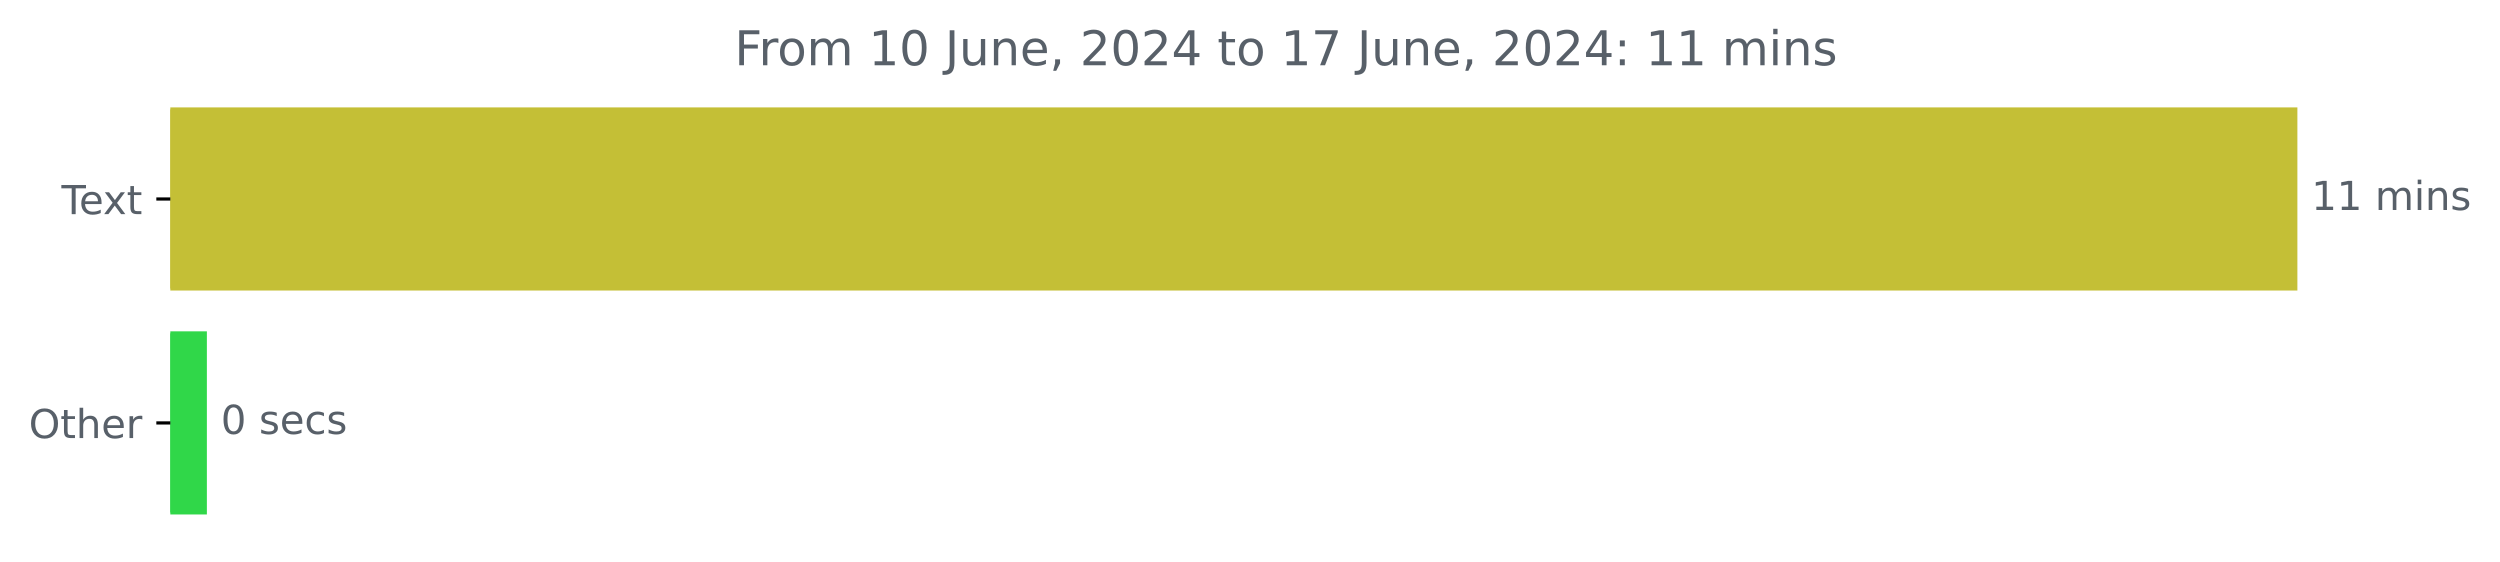
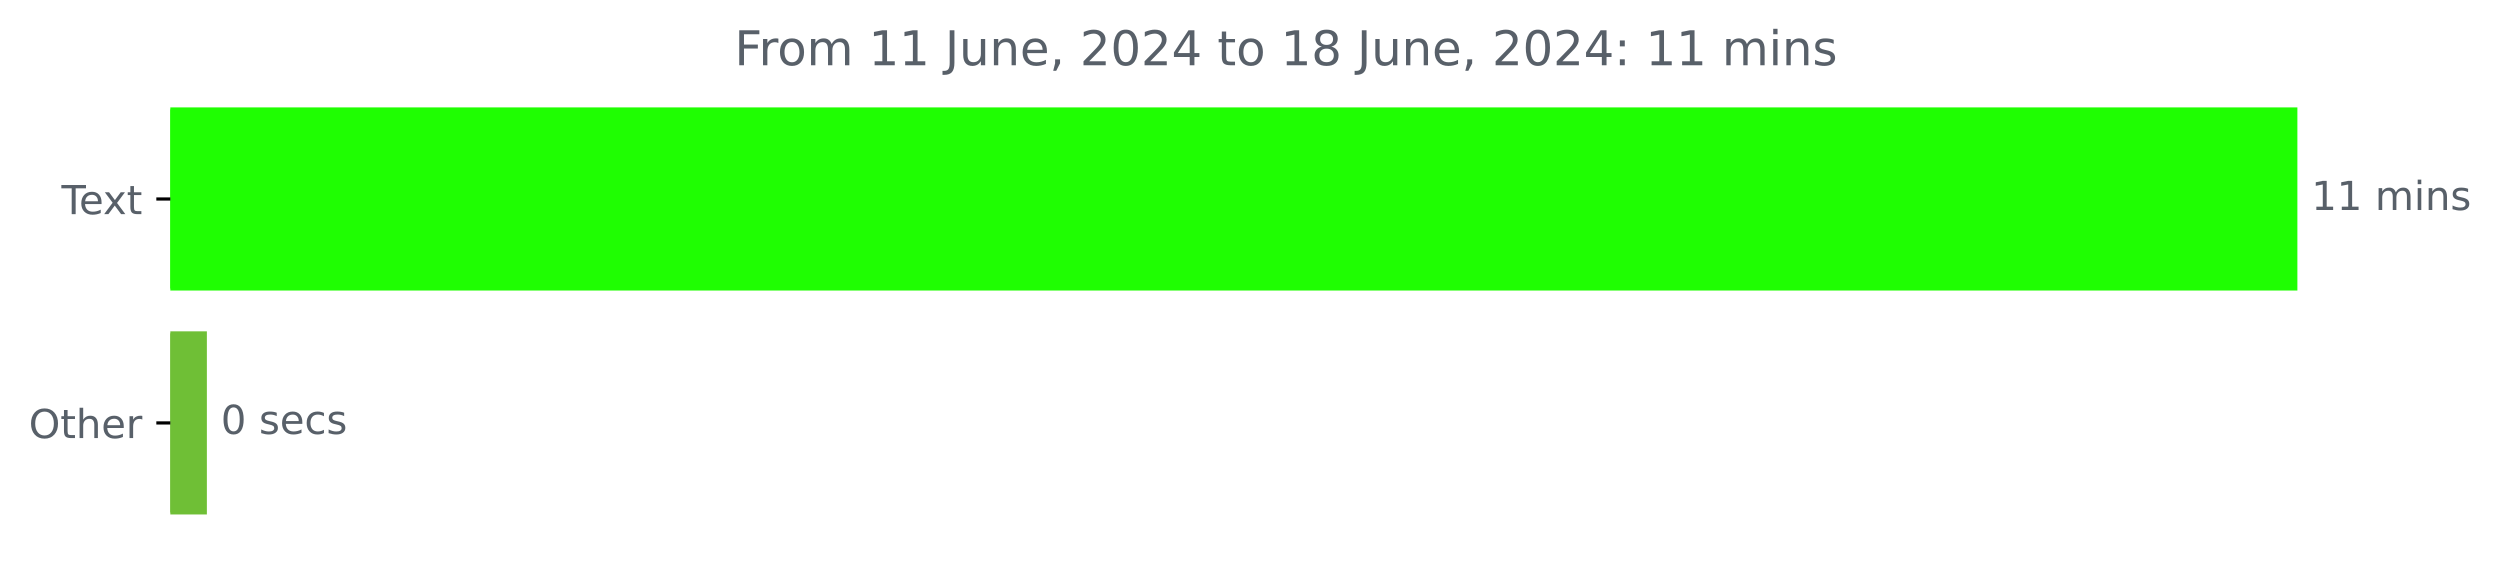
<svg xmlns="http://www.w3.org/2000/svg" xmlns:xlink="http://www.w3.org/1999/xlink" width="625.191pt" height="140.398pt" viewBox="0 0 625.191 140.398" version="1.1">
  <defs>
    <style type="text/css">*{stroke-linejoin: round; stroke-linecap: butt}</style>
  </defs>
  <g id="figure_1">
    <g id="patch_1">
      <path d="M 0 140.398  L 625.191 140.398  L 625.191 0  L 0 0  L 0 140.398  z " style="fill: none" />
    </g>
    <g id="axes_1">
      <g id="patch_2">
-         <path d="M 42.594 27.358  L 574.022 27.358  L 574.022 72.158  L 42.594 72.158  z " clip-path="url(#p624b06c0c6)" style="fill: #c4bf36; stroke: #c4bf36; stroke-linejoin: miter" />
+         <path d="M 42.594 27.358  L 574.022 27.358  L 574.022 72.158  L 42.594 72.158  z " clip-path="url(#peace663324)" style="fill: #1ffe02; stroke: #1ffe02; stroke-linejoin: miter" />
      </g>
      <g id="patch_3">
-         <path d="M 42.594 83.358  L 51.235 83.358  L 51.235 128.158  L 42.594 128.158  z " clip-path="url(#p624b06c0c6)" style="fill: #30d749; stroke: #30d749; stroke-linejoin: miter" />
+         <path d="M 42.594 83.358  L 51.235 83.358  L 51.235 128.158  L 42.594 128.158  z " clip-path="url(#peace663324)" style="fill: #6fbf36; stroke: #6fbf36; stroke-linejoin: miter" />
      </g>
      <g id="matplotlib.axis_1" />
      <g id="matplotlib.axis_2">
        <g id="ytick_1">
          <g id="line2d_1">
            <defs>
-               <path id="mcbaf72861c" d="M 0 0  L -3.5 0  " style="stroke: #000000; stroke-width: 0.8" />
+               <path id="m70cfc7838a" d="M 0 0  L -3.5 0  " style="stroke: #000000; stroke-width: 0.8" />
            </defs>
            <g>
-               <use xlink:href="#mcbaf72861c" x="42.594" y="49.758" style="stroke: #000000; stroke-width: 0.8" />
+               <use xlink:href="#m70cfc7838a" x="42.594" y="49.758" style="stroke: #000000; stroke-width: 0.8" />
            </g>
          </g>
          <g id="text_1">
            <g style="fill: #586069" transform="translate(15.36875 53.55734) scale(0.1 -0.1)">
              <defs>
                <path id="DejaVuSans-54" d="M -19 4666  L 3928 4666  L 3928 4134  L 2272 4134  L 2272 0  L 1638 0  L 1638 4134  L -19 4134  L -19 4666  z " transform="scale(0.015625)" />
                <path id="DejaVuSans-65" d="M 3597 1894  L 3597 1613  L 953 1613  Q 991 1019 1311 708  Q 1631 397 2203 397  Q 2534 397 2845 478  Q 3156 559 3463 722  L 3463 178  Q 3153 47 2828 -22  Q 2503 -91 2169 -91  Q 1331 -91 842 396  Q 353 884 353 1716  Q 353 2575 817 3079  Q 1281 3584 2069 3584  Q 2775 3584 3186 3129  Q 3597 2675 3597 1894  z M 3022 2063  Q 3016 2534 2758 2815  Q 2500 3097 2075 3097  Q 1594 3097 1305 2825  Q 1016 2553 972 2059  L 3022 2063  z " transform="scale(0.015625)" />
                <path id="DejaVuSans-78" d="M 3513 3500  L 2247 1797  L 3578 0  L 2900 0  L 1881 1375  L 863 0  L 184 0  L 1544 1831  L 300 3500  L 978 3500  L 1906 2253  L 2834 3500  L 3513 3500  z " transform="scale(0.015625)" />
                <path id="DejaVuSans-74" d="M 1172 4494  L 1172 3500  L 2356 3500  L 2356 3053  L 1172 3053  L 1172 1153  Q 1172 725 1289 603  Q 1406 481 1766 481  L 2356 481  L 2356 0  L 1766 0  Q 1100 0 847 248  Q 594 497 594 1153  L 594 3053  L 172 3053  L 172 3500  L 594 3500  L 594 4494  L 1172 4494  z " transform="scale(0.015625)" />
              </defs>
              <use xlink:href="#DejaVuSans-54" />
              <use xlink:href="#DejaVuSans-65" x="44.084" />
              <use xlink:href="#DejaVuSans-78" x="103.857" />
              <use xlink:href="#DejaVuSans-74" x="163.037" />
            </g>
          </g>
        </g>
        <g id="ytick_2">
          <g id="line2d_2">
            <g>
-               <use xlink:href="#mcbaf72861c" x="42.594" y="105.758" style="stroke: #000000; stroke-width: 0.8" />
+               <use xlink:href="#m70cfc7838a" x="42.594" y="105.758" style="stroke: #000000; stroke-width: 0.8" />
            </g>
          </g>
          <g id="text_2">
            <g style="fill: #586069" transform="translate(7.2 109.5573) scale(0.1 -0.1)">
              <defs>
                <path id="DejaVuSans-4f" d="M 2522 4238  Q 1834 4238 1429 3725  Q 1025 3213 1025 2328  Q 1025 1447 1429 934  Q 1834 422 2522 422  Q 3209 422 3611 934  Q 4013 1447 4013 2328  Q 4013 3213 3611 3725  Q 3209 4238 2522 4238  z M 2522 4750  Q 3503 4750 4090 4092  Q 4678 3434 4678 2328  Q 4678 1225 4090 567  Q 3503 -91 2522 -91  Q 1538 -91 948 565  Q 359 1222 359 2328  Q 359 3434 948 4092  Q 1538 4750 2522 4750  z " transform="scale(0.015625)" />
                <path id="DejaVuSans-68" d="M 3513 2113  L 3513 0  L 2938 0  L 2938 2094  Q 2938 2591 2744 2837  Q 2550 3084 2163 3084  Q 1697 3084 1428 2787  Q 1159 2491 1159 1978  L 1159 0  L 581 0  L 581 4863  L 1159 4863  L 1159 2956  Q 1366 3272 1645 3428  Q 1925 3584 2291 3584  Q 2894 3584 3203 3211  Q 3513 2838 3513 2113  z " transform="scale(0.015625)" />
                <path id="DejaVuSans-72" d="M 2631 2963  Q 2534 3019 2420 3045  Q 2306 3072 2169 3072  Q 1681 3072 1420 2755  Q 1159 2438 1159 1844  L 1159 0  L 581 0  L 581 3500  L 1159 3500  L 1159 2956  Q 1341 3275 1631 3429  Q 1922 3584 2338 3584  Q 2397 3584 2469 3576  Q 2541 3569 2628 3553  L 2631 2963  z " transform="scale(0.015625)" />
              </defs>
              <use xlink:href="#DejaVuSans-4f" />
              <use xlink:href="#DejaVuSans-74" x="78.711" />
              <use xlink:href="#DejaVuSans-68" x="117.92" />
              <use xlink:href="#DejaVuSans-65" x="181.299" />
              <use xlink:href="#DejaVuSans-72" x="242.822" />
            </g>
          </g>
        </g>
      </g>
      <g id="text_3">
        <g style="fill: #586069" transform="translate(578.0223 52.5175) scale(0.1 -0.1)">
          <defs>
            <path id="DejaVuSans-31" d="M 794 531  L 1825 531  L 1825 4091  L 703 3866  L 703 4441  L 1819 4666  L 2450 4666  L 2450 531  L 3481 531  L 3481 0  L 794 0  L 794 531  z " transform="scale(0.015625)" />
            <path id="DejaVuSans-20" transform="scale(0.015625)" />
            <path id="DejaVuSans-6d" d="M 3328 2828  Q 3544 3216 3844 3400  Q 4144 3584 4550 3584  Q 5097 3584 5394 3201  Q 5691 2819 5691 2113  L 5691 0  L 5113 0  L 5113 2094  Q 5113 2597 4934 2840  Q 4756 3084 4391 3084  Q 3944 3084 3684 2787  Q 3425 2491 3425 1978  L 3425 0  L 2847 0  L 2847 2094  Q 2847 2600 2669 2842  Q 2491 3084 2119 3084  Q 1678 3084 1418 2786  Q 1159 2488 1159 1978  L 1159 0  L 581 0  L 581 3500  L 1159 3500  L 1159 2956  Q 1356 3278 1631 3431  Q 1906 3584 2284 3584  Q 2666 3584 2933 3390  Q 3200 3197 3328 2828  z " transform="scale(0.015625)" />
            <path id="DejaVuSans-69" d="M 603 3500  L 1178 3500  L 1178 0  L 603 0  L 603 3500  z M 603 4863  L 1178 4863  L 1178 4134  L 603 4134  L 603 4863  z " transform="scale(0.015625)" />
            <path id="DejaVuSans-6e" d="M 3513 2113  L 3513 0  L 2938 0  L 2938 2094  Q 2938 2591 2744 2837  Q 2550 3084 2163 3084  Q 1697 3084 1428 2787  Q 1159 2491 1159 1978  L 1159 0  L 581 0  L 581 3500  L 1159 3500  L 1159 2956  Q 1366 3272 1645 3428  Q 1925 3584 2291 3584  Q 2894 3584 3203 3211  Q 3513 2838 3513 2113  z " transform="scale(0.015625)" />
            <path id="DejaVuSans-73" d="M 2834 3397  L 2834 2853  Q 2591 2978 2328 3040  Q 2066 3103 1784 3103  Q 1356 3103 1142 2972  Q 928 2841 928 2578  Q 928 2378 1081 2264  Q 1234 2150 1697 2047  L 1894 2003  Q 2506 1872 2764 1633  Q 3022 1394 3022 966  Q 3022 478 2636 193  Q 2250 -91 1575 -91  Q 1294 -91 989 -36  Q 684 19 347 128  L 347 722  Q 666 556 975 473  Q 1284 391 1588 391  Q 1994 391 2212 530  Q 2431 669 2431 922  Q 2431 1156 2273 1281  Q 2116 1406 1581 1522  L 1381 1569  Q 847 1681 609 1914  Q 372 2147 372 2553  Q 372 3047 722 3315  Q 1072 3584 1716 3584  Q 2034 3584 2315 3537  Q 2597 3491 2834 3397  z " transform="scale(0.015625)" />
          </defs>
          <use xlink:href="#DejaVuSans-31" />
          <use xlink:href="#DejaVuSans-31" x="63.623" />
          <use xlink:href="#DejaVuSans-20" x="127.246" />
          <use xlink:href="#DejaVuSans-6d" x="159.033" />
          <use xlink:href="#DejaVuSans-69" x="256.445" />
          <use xlink:href="#DejaVuSans-6e" x="284.229" />
          <use xlink:href="#DejaVuSans-73" x="347.607" />
        </g>
      </g>
      <g id="text_4">
        <g style="fill: #586069" transform="translate(55.23486 108.5175) scale(0.1 -0.1)">
          <defs>
            <path id="DejaVuSans-30" d="M 2034 4250  Q 1547 4250 1301 3770  Q 1056 3291 1056 2328  Q 1056 1369 1301 889  Q 1547 409 2034 409  Q 2525 409 2770 889  Q 3016 1369 3016 2328  Q 3016 3291 2770 3770  Q 2525 4250 2034 4250  z M 2034 4750  Q 2819 4750 3233 4129  Q 3647 3509 3647 2328  Q 3647 1150 3233 529  Q 2819 -91 2034 -91  Q 1250 -91 836 529  Q 422 1150 422 2328  Q 422 3509 836 4129  Q 1250 4750 2034 4750  z " transform="scale(0.015625)" />
            <path id="DejaVuSans-63" d="M 3122 3366  L 3122 2828  Q 2878 2963 2633 3030  Q 2388 3097 2138 3097  Q 1578 3097 1268 2742  Q 959 2388 959 1747  Q 959 1106 1268 751  Q 1578 397 2138 397  Q 2388 397 2633 464  Q 2878 531 3122 666  L 3122 134  Q 2881 22 2623 -34  Q 2366 -91 2075 -91  Q 1284 -91 818 406  Q 353 903 353 1747  Q 353 2603 823 3093  Q 1294 3584 2113 3584  Q 2378 3584 2631 3529  Q 2884 3475 3122 3366  z " transform="scale(0.015625)" />
          </defs>
          <use xlink:href="#DejaVuSans-30" />
          <use xlink:href="#DejaVuSans-20" x="63.623" />
          <use xlink:href="#DejaVuSans-73" x="95.41" />
          <use xlink:href="#DejaVuSans-65" x="147.51" />
          <use xlink:href="#DejaVuSans-63" x="209.033" />
          <use xlink:href="#DejaVuSans-73" x="264.014" />
        </g>
      </g>
      <g id="text_5">
        <g style="fill: #586069" transform="translate(183.6922 16.31812) scale(0.12 -0.12)">
          <defs>
            <path id="DejaVuSans-46" d="M 628 4666  L 3309 4666  L 3309 4134  L 1259 4134  L 1259 2759  L 3109 2759  L 3109 2228  L 1259 2228  L 1259 0  L 628 0  L 628 4666  z " transform="scale(0.015625)" />
            <path id="DejaVuSans-6f" d="M 1959 3097  Q 1497 3097 1228 2736  Q 959 2375 959 1747  Q 959 1119 1226 758  Q 1494 397 1959 397  Q 2419 397 2687 759  Q 2956 1122 2956 1747  Q 2956 2369 2687 2733  Q 2419 3097 1959 3097  z M 1959 3584  Q 2709 3584 3137 3096  Q 3566 2609 3566 1747  Q 3566 888 3137 398  Q 2709 -91 1959 -91  Q 1206 -91 779 398  Q 353 888 353 1747  Q 353 2609 779 3096  Q 1206 3584 1959 3584  z " transform="scale(0.015625)" />
            <path id="DejaVuSans-4a" d="M 628 4666  L 1259 4666  L 1259 325  Q 1259 -519 939 -900  Q 619 -1281 -91 -1281  L -331 -1281  L -331 -750  L -134 -750  Q 284 -750 456 -515  Q 628 -281 628 325  L 628 4666  z " transform="scale(0.015625)" />
            <path id="DejaVuSans-75" d="M 544 1381  L 544 3500  L 1119 3500  L 1119 1403  Q 1119 906 1312 657  Q 1506 409 1894 409  Q 2359 409 2629 706  Q 2900 1003 2900 1516  L 2900 3500  L 3475 3500  L 3475 0  L 2900 0  L 2900 538  Q 2691 219 2414 64  Q 2138 -91 1772 -91  Q 1169 -91 856 284  Q 544 659 544 1381  z M 1991 3584  L 1991 3584  z " transform="scale(0.015625)" />
            <path id="DejaVuSans-2c" d="M 750 794  L 1409 794  L 1409 256  L 897 -744  L 494 -744  L 750 256  L 750 794  z " transform="scale(0.015625)" />
            <path id="DejaVuSans-32" d="M 1228 531  L 3431 531  L 3431 0  L 469 0  L 469 531  Q 828 903 1448 1529  Q 2069 2156 2228 2338  Q 2531 2678 2651 2914  Q 2772 3150 2772 3378  Q 2772 3750 2511 3984  Q 2250 4219 1831 4219  Q 1534 4219 1204 4116  Q 875 4013 500 3803  L 500 4441  Q 881 4594 1212 4672  Q 1544 4750 1819 4750  Q 2544 4750 2975 4387  Q 3406 4025 3406 3419  Q 3406 3131 3298 2873  Q 3191 2616 2906 2266  Q 2828 2175 2409 1742  Q 1991 1309 1228 531  z " transform="scale(0.015625)" />
            <path id="DejaVuSans-34" d="M 2419 4116  L 825 1625  L 2419 1625  L 2419 4116  z M 2253 4666  L 3047 4666  L 3047 1625  L 3713 1625  L 3713 1100  L 3047 1100  L 3047 0  L 2419 0  L 2419 1100  L 313 1100  L 313 1709  L 2253 4666  z " transform="scale(0.015625)" />
-             <path id="DejaVuSans-37" d="M 525 4666  L 3525 4666  L 3525 4397  L 1831 0  L 1172 0  L 2766 4134  L 525 4134  L 525 4666  z " transform="scale(0.015625)" />
+             <path id="DejaVuSans-38" d="M 2034 2216  Q 1584 2216 1326 1975  Q 1069 1734 1069 1313  Q 1069 891 1326 650  Q 1584 409 2034 409  Q 2484 409 2743 651  Q 3003 894 3003 1313  Q 3003 1734 2745 1975  Q 2488 2216 2034 2216  z M 1403 2484  Q 997 2584 770 2862  Q 544 3141 544 3541  Q 544 4100 942 4425  Q 1341 4750 2034 4750  Q 2731 4750 3128 4425  Q 3525 4100 3525 3541  Q 3525 3141 3298 2862  Q 3072 2584 2669 2484  Q 3125 2378 3379 2068  Q 3634 1759 3634 1313  Q 3634 634 3220 271  Q 2806 -91 2034 -91  Q 1263 -91 848 271  Q 434 634 434 1313  Q 434 1759 690 2068  Q 947 2378 1403 2484  z M 1172 3481  Q 1172 3119 1398 2916  Q 1625 2713 2034 2713  Q 2441 2713 2670 2916  Q 2900 3119 2900 3481  Q 2900 3844 2670 4047  Q 2441 4250 2034 4250  Q 1625 4250 1398 4047  Q 1172 3844 1172 3481  z " transform="scale(0.015625)" />
            <path id="DejaVuSans-3a" d="M 750 794  L 1409 794  L 1409 0  L 750 0  L 750 794  z M 750 3309  L 1409 3309  L 1409 2516  L 750 2516  L 750 3309  z " transform="scale(0.015625)" />
          </defs>
          <use xlink:href="#DejaVuSans-46" />
          <use xlink:href="#DejaVuSans-72" x="50.27" />
          <use xlink:href="#DejaVuSans-6f" x="89.133" />
          <use xlink:href="#DejaVuSans-6d" x="150.314" />
          <use xlink:href="#DejaVuSans-20" x="247.727" />
          <use xlink:href="#DejaVuSans-31" x="279.514" />
-           <use xlink:href="#DejaVuSans-30" x="343.137" />
+           <use xlink:href="#DejaVuSans-31" x="343.137" />
          <use xlink:href="#DejaVuSans-20" x="406.76" />
          <use xlink:href="#DejaVuSans-4a" x="438.547" />
          <use xlink:href="#DejaVuSans-75" x="468.039" />
          <use xlink:href="#DejaVuSans-6e" x="531.418" />
          <use xlink:href="#DejaVuSans-65" x="594.797" />
          <use xlink:href="#DejaVuSans-2c" x="656.32" />
          <use xlink:href="#DejaVuSans-20" x="688.107" />
          <use xlink:href="#DejaVuSans-32" x="719.895" />
          <use xlink:href="#DejaVuSans-30" x="783.518" />
          <use xlink:href="#DejaVuSans-32" x="847.141" />
          <use xlink:href="#DejaVuSans-34" x="910.764" />
          <use xlink:href="#DejaVuSans-20" x="974.387" />
          <use xlink:href="#DejaVuSans-74" x="1006.174" />
          <use xlink:href="#DejaVuSans-6f" x="1045.383" />
          <use xlink:href="#DejaVuSans-20" x="1106.564" />
          <use xlink:href="#DejaVuSans-31" x="1138.352" />
-           <use xlink:href="#DejaVuSans-37" x="1201.975" />
+           <use xlink:href="#DejaVuSans-38" x="1201.975" />
          <use xlink:href="#DejaVuSans-20" x="1265.598" />
          <use xlink:href="#DejaVuSans-4a" x="1297.385" />
          <use xlink:href="#DejaVuSans-75" x="1326.877" />
          <use xlink:href="#DejaVuSans-6e" x="1390.256" />
          <use xlink:href="#DejaVuSans-65" x="1453.635" />
          <use xlink:href="#DejaVuSans-2c" x="1515.158" />
          <use xlink:href="#DejaVuSans-20" x="1546.945" />
          <use xlink:href="#DejaVuSans-32" x="1578.732" />
          <use xlink:href="#DejaVuSans-30" x="1642.355" />
          <use xlink:href="#DejaVuSans-32" x="1705.979" />
          <use xlink:href="#DejaVuSans-34" x="1769.602" />
          <use xlink:href="#DejaVuSans-3a" x="1833.225" />
          <use xlink:href="#DejaVuSans-20" x="1866.916" />
          <use xlink:href="#DejaVuSans-31" x="1898.703" />
          <use xlink:href="#DejaVuSans-31" x="1962.326" />
          <use xlink:href="#DejaVuSans-20" x="2025.949" />
          <use xlink:href="#DejaVuSans-6d" x="2057.736" />
          <use xlink:href="#DejaVuSans-69" x="2155.148" />
          <use xlink:href="#DejaVuSans-6e" x="2182.932" />
          <use xlink:href="#DejaVuSans-73" x="2246.311" />
        </g>
      </g>
    </g>
  </g>
  <defs>
-     <clipPath id="p624b06c0c6">
+     <clipPath id="peace663324">
      <rect x="42.594" y="22.318" width="558" height="110.88" />
    </clipPath>
  </defs>
</svg>
